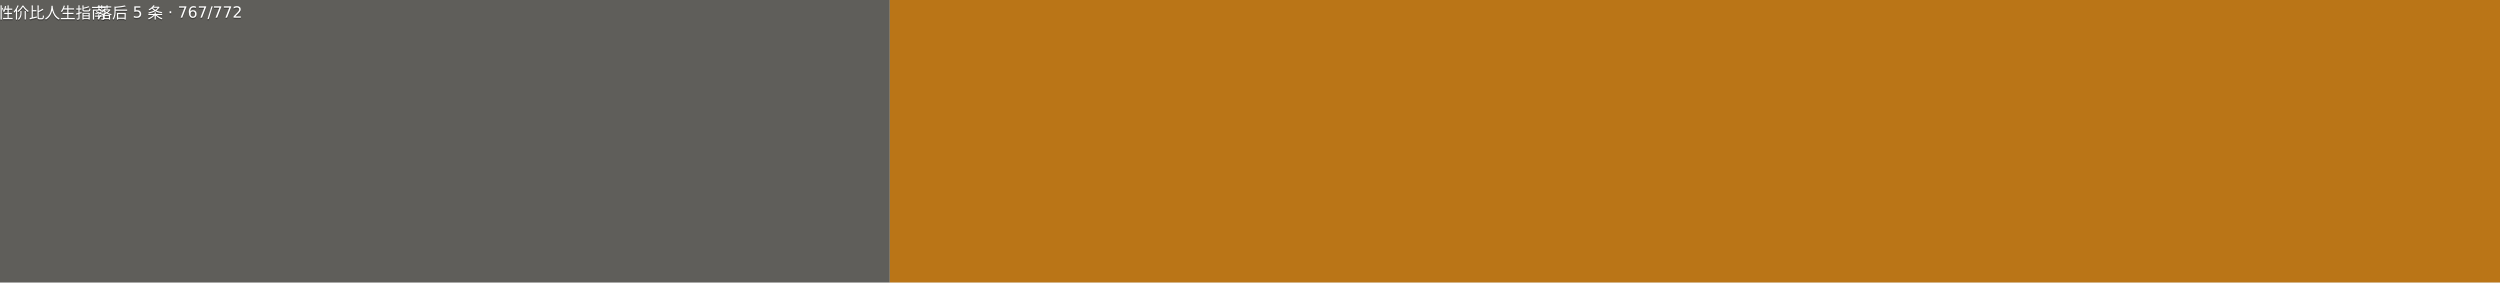
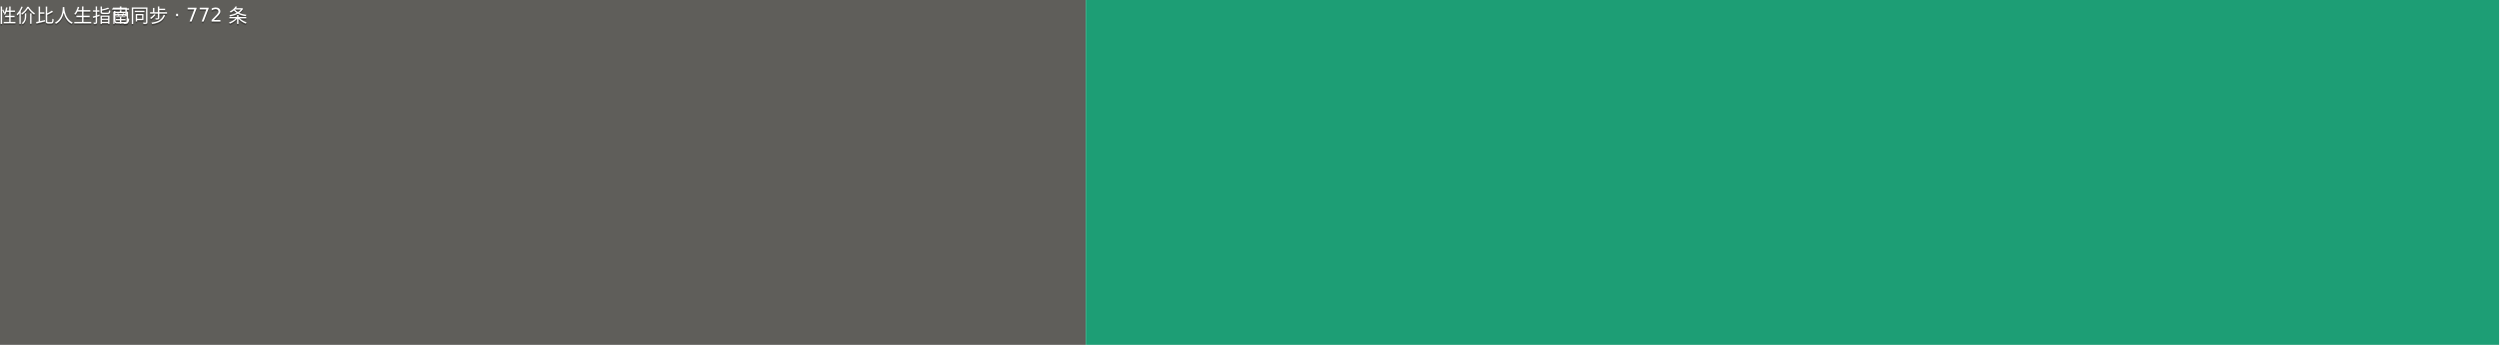
- <svg xmlns="http://www.w3.org/2000/svg" width="177" height="20" viewBox="0 0 1770 200" role="img" aria-label="高性价比人生指南: 落后 5 条 · 767/772">
+ <svg xmlns="http://www.w3.org/2000/svg" width="145" height="20" viewBox="0 0 1450 200" role="img" aria-label="高性价比人生指南: 已同步 · 772 条">
  <g>
    <rect width="630" height="200" fill="#5f5e5a" />
-     <rect x="630" width="1140" height="200" fill="#ba7517" />
+     <rect x="630" width="820" height="200" fill="#1d9e75" />
    <g fill="#fff" text-anchor="middle" font-family="Verdana,Geneva,DejaVu Sans,sans-serif" font-size="110">
      <text x="315" y="140" fill="#010101" fill-opacity=".3" transform="scale(.1)">高性价比人生指南</text>
      <text x="315" y="130" transform="scale(.1)">高性价比人生指南</text>
-       <text x="1200" y="140" fill="#010101" fill-opacity=".3" transform="scale(.1)">落后 5 条 · 767/772</text>
-       <text x="1200" y="130" transform="scale(.1)">落后 5 条 · 767/772</text>
+       <text x="1040" y="140" fill="#010101" fill-opacity=".3" transform="scale(.1)">已同步 · 772 条</text>
+       <text x="1040" y="130" transform="scale(.1)">已同步 · 772 条</text>
    </g>
  </g>
</svg>
